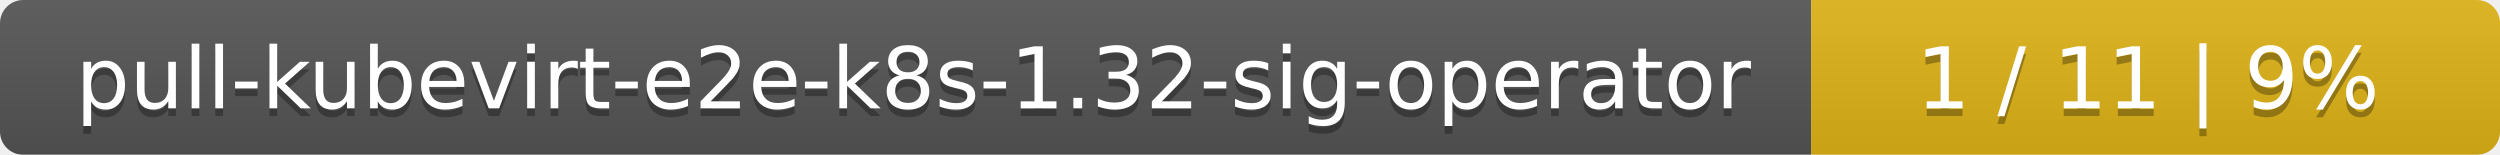
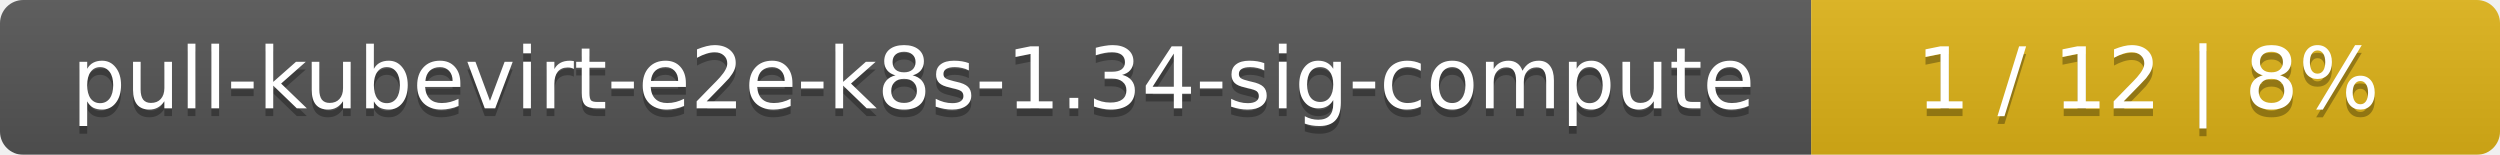
<svg xmlns="http://www.w3.org/2000/svg" width="323" height="20">
  <linearGradient id="smooth" x2="0" y2="100%">
    <stop offset="0" stop-color="#bbb" stop-opacity=".1" />
    <stop offset="1" stop-opacity=".1" />
  </linearGradient>
  <mask id="round">
    <rect width="323" height="20" rx="3" fill="#fff" />
  </mask>
  <g mask="url(#round)">
    <rect width="234" height="20" fill="#555" />
    <rect x="234" width="89" height="20" fill="#dfb317" />
    <rect width="323" height="20" fill="url(#smooth)" />
  </g>
  <g fill="#fff" text-anchor="middle" font-family="DejaVu Sans,Verdana,Geneva,sans-serif" font-size="11">
-     <text x="118" y="15" fill="#010101" fill-opacity=".3">pull-kubevirt-e2e-k8s-1.32-sig-operator</text>
-     <text x="118" y="14">pull-kubevirt-e2e-k8s-1.32-sig-operator</text>
-     <text x="277.5" y="15" fill="#010101" fill-opacity=".3">1 / 11    |    9%</text>
-     <text x="277.5" y="14">1 / 11    |    9%</text>
+     <text x="118" y="15" fill="#010101" fill-opacity=".3">pull-kubevirt-e2e-k8s-1.34-sig-compute</text>
+     <text x="118" y="14">pull-kubevirt-e2e-k8s-1.34-sig-compute</text>
+     <text x="277.5" y="15" fill="#010101" fill-opacity=".3">1 / 12    |    8%</text>
+     <text x="277.5" y="14">1 / 12    |    8%</text>
  </g>
</svg>
